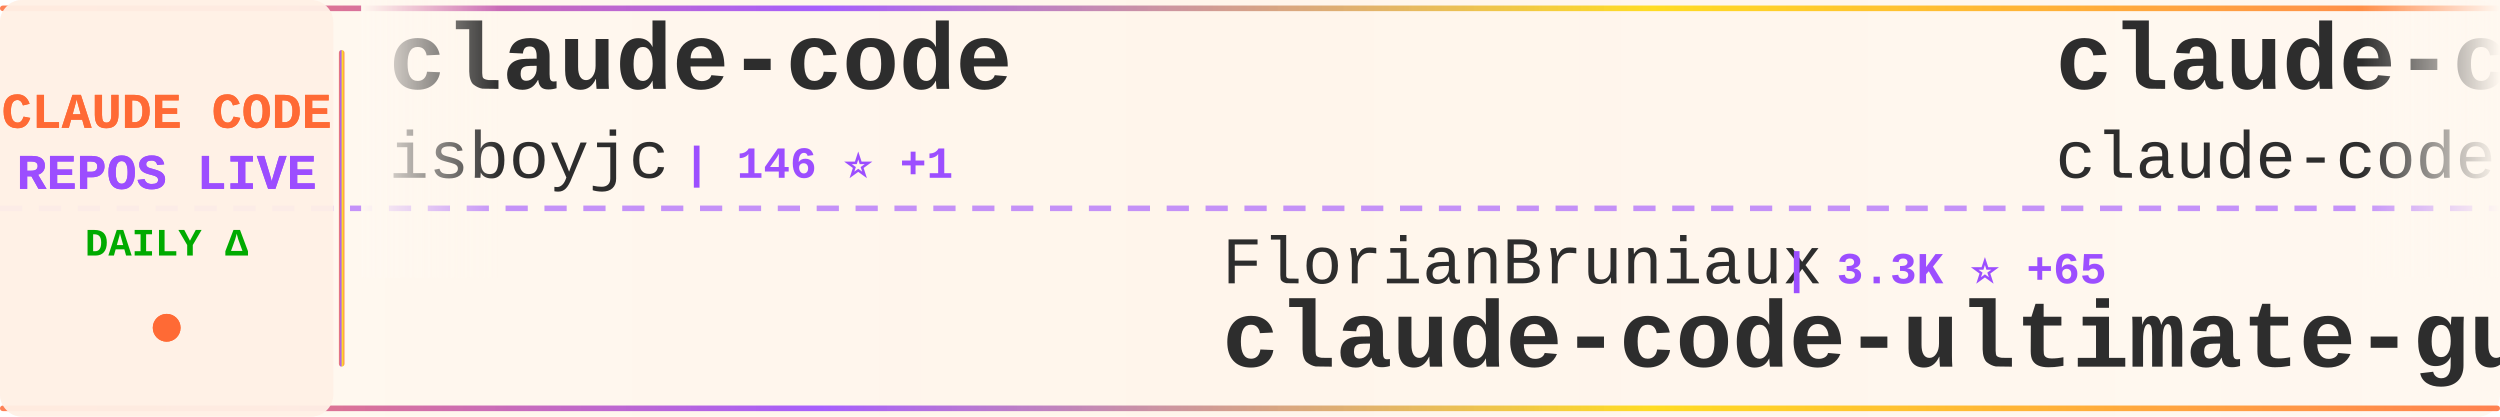
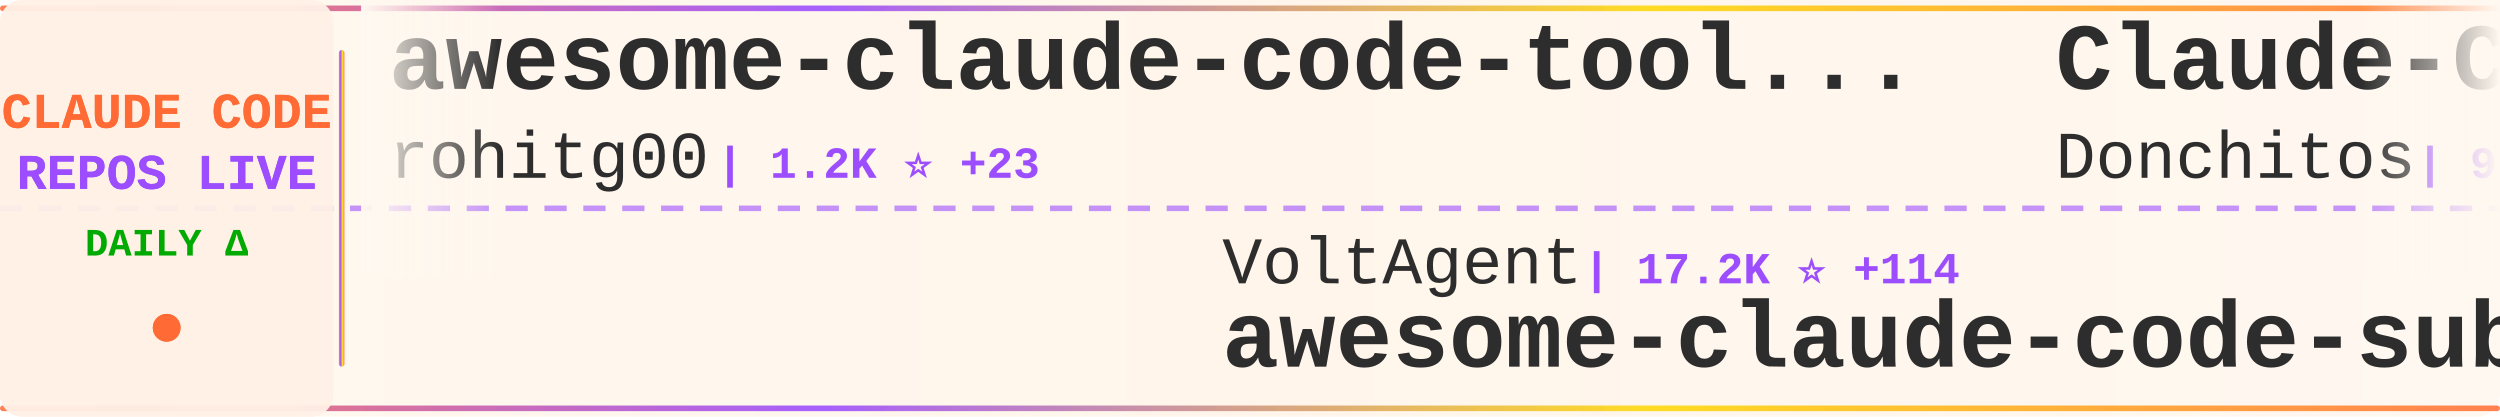
<svg xmlns="http://www.w3.org/2000/svg" width="900" height="150">
  <defs>
    <linearGradient id="tickerBg" x1="0%" y1="0%" x2="100%" y2="0%">
      <stop offset="0%" style="stop-color:#fff8f0;stop-opacity:0.98" />
      <stop offset="50%" style="stop-color:#fff5eb;stop-opacity:1" />
      <stop offset="100%" style="stop-color:#fff8f0;stop-opacity:0.98" />
    </linearGradient>
    <linearGradient id="borderGrad" x1="0%" y1="0%" x2="100%" y2="0%">
      <stop offset="0%" style="stop-color:#FF6B35;stop-opacity:0.85">
        <animate attributeName="stop-opacity" values="0.85;1;0.85" dur="2s" repeatCount="indefinite" />
      </stop>
      <stop offset="33%" style="stop-color:#9C4EFF;stop-opacity:0.9">
        <animate attributeName="stop-opacity" values="0.9;1;0.9" dur="2.2s" repeatCount="indefinite" />
      </stop>
      <stop offset="66%" style="stop-color:#FFD700;stop-opacity:0.85">
        <animate attributeName="stop-opacity" values="0.85;1;0.85" dur="1.8s" repeatCount="indefinite" />
      </stop>
      <stop offset="100%" style="stop-color:#FF6B35;stop-opacity:0.85">
        <animate attributeName="stop-opacity" values="0.85;1;0.85" dur="2s" repeatCount="indefinite" />
      </stop>
    </linearGradient>
    <filter id="textGlow">
      <feGaussianBlur stdDeviation="0.15" result="coloredBlur" />
      <feMerge>
        <feMergeNode in="coloredBlur" />
        <feMergeNode in="SourceGraphic" />
      </feMerge>
    </filter>
    <filter id="metricGlow">
      <feGaussianBlur stdDeviation="0.2" result="coloredBlur" />
      <feMerge>
        <feMergeNode in="coloredBlur" />
        <feMergeNode in="SourceGraphic" />
      </feMerge>
    </filter>
    <linearGradient id="leftFade" x1="0%" y1="0%" x2="100%" y2="0%">
      <stop offset="0%" style="stop-color:#fff8f0;stop-opacity:1" />
      <stop offset="100%" style="stop-color:#fff8f0;stop-opacity:0" />
    </linearGradient>
    <linearGradient id="rightFade" x1="0%" y1="0%" x2="100%" y2="0%">
      <stop offset="0%" style="stop-color:#fff8f0;stop-opacity:0" />
      <stop offset="100%" style="stop-color:#fff8f0;stop-opacity:1" />
    </linearGradient>
  </defs>
  <rect width="900" height="150" fill="url(#tickerBg)" rx="8" />
  <rect x="0" y="2" width="900" height="2" fill="url(#borderGrad)" rx="1" />
  <rect x="0" y="146" width="900" height="2" fill="url(#borderGrad)" rx="1" />
  <line x1="0" y1="75" x2="900" y2="75" stroke="#9C4EFF" stroke-width="2" stroke-dasharray="8 6" opacity="0.6" />
  <rect x="0" y="0" width="120" height="150" fill="#fff0e6" opacity="0.95" rx="8" />
  <text x="60" y="46" font-family="'Courier New', monospace" font-size="18" font-weight="bold" fill="#FF6B35" text-anchor="middle" filter="url(#textGlow)">
    CLAUDE CODE
  </text>
  <text x="60" y="68" font-family="'Courier New', monospace" font-size="18" font-weight="bold" fill="#9C4EFF" text-anchor="middle" filter="url(#textGlow)">
    REPOS LIVE
  </text>
  <text x="60" y="92" font-family="'Courier New', monospace" font-size="14" font-weight="bold" fill="#00aa00" text-anchor="middle">
    DAILY Δ
  </text>
  <circle cx="60" cy="118" r="5" fill="#FF6B35" filter="url(#metricGlow)">
    <animate attributeName="r" values="4;6;4" dur="1.5s" repeatCount="indefinite" />
    <animate attributeName="opacity" values="0.6;1;0.6" dur="1.5s" repeatCount="indefinite" />
  </circle>
  <rect x="122" y="18" width="2" height="114" fill="url(#borderGrad)" rx="1" />
  <clipPath id="tickerClip">
    <rect x="130" y="0" width="770" height="150" />
  </clipPath>
  <g clip-path="url(#tickerClip)">
    <g id="tickerItems">
      <animateTransform attributeName="transform" attributeType="XML" type="translate" from="0 0" to="-3000 0" dur="54s" repeatCount="indefinite" />
      <g transform="translate(0, 0)">
-         <text x="140" y="32" font-family="'Courier New', monospace" font-size="34" font-weight="bold" fill="#2d2d2d">claude-code</text>
-         <text x="140" y="64" font-family="'Courier New', monospace" font-size="24" font-weight="normal" fill="#2d2d2d" opacity="1.0">isboyjc</text>
-         <text x="246" y="64" font-family="'Courier New', monospace" font-size="16" font-weight="bold" fill="#9C4EFF"> | 146 ⭐ +1</text>
+         <text x="140" y="32" font-family="'Courier New', monospace" font-size="34" font-weight="bold" fill="#2d2d2d">awesome-claude-code-tool...</text>
+         <text x="140" y="64" font-family="'Courier New', monospace" font-size="24" font-weight="normal" fill="#2d2d2d" opacity="1.0">rohitg00</text>
+         <text x="258" y="64" font-family="'Courier New', monospace" font-size="16" font-weight="bold" fill="#9C4EFF"> | 1.2K ⭐ +23</text>
      </g>
      <g transform="translate(300, 0)">
-         <text x="140" y="102" font-family="'Courier New', monospace" font-size="24" font-weight="normal" fill="#2d2d2d" opacity="1.0">FlorianBruniaux</text>
-         <text x="342" y="102" font-family="'Courier New', monospace" font-size="16" font-weight="bold" fill="#9C4EFF"> | 3.3K ⭐ +65</text>
-         <text x="140" y="132" font-family="'Courier New', monospace" font-size="34" font-weight="bold" fill="#2d2d2d">claude-code-ultimate-gui...</text>
+         <text x="140" y="102" font-family="'Courier New', monospace" font-size="24" font-weight="normal" fill="#2d2d2d" opacity="1.0">VoltAgent</text>
+         <text x="270" y="102" font-family="'Courier New', monospace" font-size="16" font-weight="bold" fill="#9C4EFF"> | 17.2K ⭐ +114</text>
+         <text x="140" y="132" font-family="'Courier New', monospace" font-size="34" font-weight="bold" fill="#2d2d2d">awesome-claude-code-suba...</text>
      </g>
      <g transform="translate(600, 0)">
-         <text x="140" y="32" font-family="'Courier New', monospace" font-size="34" font-weight="bold" fill="#2d2d2d">claude-code</text>
-         <text x="140" y="64" font-family="'Courier New', monospace" font-size="24" font-weight="normal" fill="#2d2d2d" opacity="1.0">claude-code-best</text>
-         <text x="354" y="64" font-family="'Courier New', monospace" font-size="16" font-weight="bold" fill="#9C4EFF"> | 15.6K ⭐ +158</text>
+         <text x="140" y="32" font-family="'Courier New', monospace" font-size="34" font-weight="bold" fill="#2d2d2d">Claude-Code-Game-Studios</text>
+         <text x="140" y="64" font-family="'Courier New', monospace" font-size="24" font-weight="normal" fill="#2d2d2d" opacity="1.0">Donchitos</text>
+         <text x="270" y="64" font-family="'Courier New', monospace" font-size="16" font-weight="bold" fill="#9C4EFF"> | 9.0K ⭐ +234</text>
      </g>
      <g transform="translate(900, 0)">
-         <text x="140" y="102" font-family="'Courier New', monospace" font-size="24" font-weight="normal" fill="#2d2d2d" opacity="1.0">router-for-me</text>
-         <text x="318" y="102" font-family="'Courier New', monospace" font-size="16" font-weight="bold" fill="#9C4EFF"> | 25.6K ⭐ +371</text>
-         <text x="140" y="132" font-family="'Courier New', monospace" font-size="34" font-weight="bold" fill="#2d2d2d">CLIProxyAPI</text>
+         <text x="140" y="102" font-family="'Courier New', monospace" font-size="24" font-weight="normal" fill="#2d2d2d" opacity="1.0">RishabhK103</text>
+         <text x="294" y="102" font-family="'Courier New', monospace" font-size="16" font-weight="bold" fill="#9C4EFF"> | 56 ⭐ +2</text>
+         <text x="140" y="132" font-family="'Courier New', monospace" font-size="34" font-weight="bold" fill="#2d2d2d">claude-code</text>
      </g>
      <g transform="translate(1200, 0)">
-         <text x="140" y="32" font-family="'Courier New', monospace" font-size="34" font-weight="bold" fill="#2d2d2d">collection-claude-code-s...</text>
-         <text x="140" y="64" font-family="'Courier New', monospace" font-size="24" font-weight="normal" fill="#2d2d2d" opacity="1.0">chauncygu</text>
-         <text x="270" y="64" font-family="'Courier New', monospace" font-size="16" font-weight="bold" fill="#9C4EFF"> | 2.1K ⭐ +37</text>
+         <text x="140" y="32" font-family="'Courier New', monospace" font-size="34" font-weight="bold" fill="#2d2d2d">happy</text>
+         <text x="140" y="64" font-family="'Courier New', monospace" font-size="24" font-weight="normal" fill="#2d2d2d" opacity="1.0">slopus</text>
+         <text x="234" y="64" font-family="'Courier New', monospace" font-size="16" font-weight="bold" fill="#9C4EFF"> | 17.9K ⭐ +116</text>
      </g>
      <g transform="translate(1500, 0)">
-         <text x="140" y="102" font-family="'Courier New', monospace" font-size="24" font-weight="normal" fill="#2d2d2d" opacity="1.0">LING71671</text>
-         <text x="270" y="102" font-family="'Courier New', monospace" font-size="16" font-weight="bold" fill="#9C4EFF"> | 735 ⭐ +9</text>
-         <text x="140" y="132" font-family="'Courier New', monospace" font-size="34" font-weight="bold" fill="#2d2d2d">Open-ClaudeCode</text>
+         <text x="140" y="102" font-family="'Courier New', monospace" font-size="24" font-weight="normal" fill="#2d2d2d" opacity="1.0">frankbria</text>
+         <text x="270" y="102" font-family="'Courier New', monospace" font-size="16" font-weight="bold" fill="#9C4EFF"> | 8.6K ⭐ +25</text>
+         <text x="140" y="132" font-family="'Courier New', monospace" font-size="34" font-weight="bold" fill="#2d2d2d">ralph-claude-code</text>
      </g>
      <g transform="translate(1800, 0)">
-         <text x="140" y="32" font-family="'Courier New', monospace" font-size="34" font-weight="bold" fill="#2d2d2d">claude-code-sourcemap</text>
-         <text x="140" y="64" font-family="'Courier New', monospace" font-size="24" font-weight="normal" fill="#2d2d2d" opacity="1.0">ChinaSiro</text>
-         <text x="270" y="64" font-family="'Courier New', monospace" font-size="16" font-weight="bold" fill="#9C4EFF"> | 8.8K ⭐ +35</text>
+         <text x="140" y="32" font-family="'Courier New', monospace" font-size="34" font-weight="bold" fill="#2d2d2d">claude-code</text>
+         <text x="140" y="64" font-family="'Courier New', monospace" font-size="24" font-weight="normal" fill="#2d2d2d" opacity="1.0">T-Lab-CUHKSZ</text>
+         <text x="306" y="64" font-family="'Courier New', monospace" font-size="16" font-weight="bold" fill="#9C4EFF"> | 287 ⭐</text>
      </g>
      <g transform="translate(2100, 0)">
-         <text x="140" y="102" font-family="'Courier New', monospace" font-size="24" font-weight="normal" fill="#2d2d2d" opacity="1.0">affaan-m</text>
-         <text x="258" y="102" font-family="'Courier New', monospace" font-size="16" font-weight="bold" fill="#9C4EFF"> | 153.8K ⭐ +1.8K</text>
-         <text x="140" y="132" font-family="'Courier New', monospace" font-size="34" font-weight="bold" fill="#2d2d2d">everything-claude-code</text>
+         <text x="140" y="102" font-family="'Courier New', monospace" font-size="24" font-weight="normal" fill="#2d2d2d" opacity="1.0">siteboon</text>
+         <text x="258" y="102" font-family="'Courier New', monospace" font-size="16" font-weight="bold" fill="#9C4EFF"> | 9.8K ⭐ +45</text>
+         <text x="140" y="132" font-family="'Courier New', monospace" font-size="34" font-weight="bold" fill="#2d2d2d">claudecodeui</text>
      </g>
      <g transform="translate(2400, 0)">
-         <text x="140" y="32" font-family="'Courier New', monospace" font-size="34" font-weight="bold" fill="#2d2d2d">gstack</text>
-         <text x="140" y="64" font-family="'Courier New', monospace" font-size="24" font-weight="normal" fill="#2d2d2d" opacity="1.0">garrytan</text>
-         <text x="258" y="64" font-family="'Courier New', monospace" font-size="16" font-weight="bold" fill="#9C4EFF"> | 71.2K ⭐ +940</text>
+         <text x="140" y="32" font-family="'Courier New', monospace" font-size="34" font-weight="bold" fill="#2d2d2d">claurst</text>
+         <text x="140" y="64" font-family="'Courier New', monospace" font-size="24" font-weight="normal" fill="#2d2d2d" opacity="1.0">Kuberwastaken</text>
+         <text x="318" y="64" font-family="'Courier New', monospace" font-size="16" font-weight="bold" fill="#9C4EFF"> | 9.0K ⭐ +57</text>
      </g>
      <g transform="translate(2700, 0)">
-         <text x="140" y="102" font-family="'Courier New', monospace" font-size="24" font-weight="normal" fill="#2d2d2d" opacity="1.0">snarktank</text>
-         <text x="270" y="102" font-family="'Courier New', monospace" font-size="16" font-weight="bold" fill="#9C4EFF"> | 16.3K ⭐ +667</text>
-         <text x="140" y="132" font-family="'Courier New', monospace" font-size="34" font-weight="bold" fill="#2d2d2d">ralph</text>
+         <text x="140" y="102" font-family="'Courier New', monospace" font-size="24" font-weight="normal" fill="#2d2d2d" opacity="1.0">sickn33</text>
+         <text x="246" y="102" font-family="'Courier New', monospace" font-size="16" font-weight="bold" fill="#9C4EFF"> | 32.7K ⭐ +331</text>
+         <text x="140" y="132" font-family="'Courier New', monospace" font-size="34" font-weight="bold" fill="#2d2d2d">antigravity-awesome-skil...</text>
      </g>
      <g transform="translate(3000, 0)">
-         <text x="140" y="32" font-family="'Courier New', monospace" font-size="34" font-weight="bold" fill="#2d2d2d">claude-code</text>
-         <text x="140" y="64" font-family="'Courier New', monospace" font-size="24" font-weight="normal" fill="#2d2d2d" opacity="1.0">isboyjc</text>
-         <text x="246" y="64" font-family="'Courier New', monospace" font-size="16" font-weight="bold" fill="#9C4EFF"> | 146 ⭐ +1</text>
+         <text x="140" y="32" font-family="'Courier New', monospace" font-size="34" font-weight="bold" fill="#2d2d2d">awesome-claude-code-tool...</text>
+         <text x="140" y="64" font-family="'Courier New', monospace" font-size="24" font-weight="normal" fill="#2d2d2d" opacity="1.0">rohitg00</text>
+         <text x="258" y="64" font-family="'Courier New', monospace" font-size="16" font-weight="bold" fill="#9C4EFF"> | 1.2K ⭐ +23</text>
      </g>
      <g transform="translate(3300, 0)">
-         <text x="140" y="102" font-family="'Courier New', monospace" font-size="24" font-weight="normal" fill="#2d2d2d" opacity="1.0">FlorianBruniaux</text>
-         <text x="342" y="102" font-family="'Courier New', monospace" font-size="16" font-weight="bold" fill="#9C4EFF"> | 3.3K ⭐ +65</text>
-         <text x="140" y="132" font-family="'Courier New', monospace" font-size="34" font-weight="bold" fill="#2d2d2d">claude-code-ultimate-gui...</text>
+         <text x="140" y="102" font-family="'Courier New', monospace" font-size="24" font-weight="normal" fill="#2d2d2d" opacity="1.0">VoltAgent</text>
+         <text x="270" y="102" font-family="'Courier New', monospace" font-size="16" font-weight="bold" fill="#9C4EFF"> | 17.2K ⭐ +114</text>
+         <text x="140" y="132" font-family="'Courier New', monospace" font-size="34" font-weight="bold" fill="#2d2d2d">awesome-claude-code-suba...</text>
      </g>
      <g transform="translate(3600, 0)">
-         <text x="140" y="32" font-family="'Courier New', monospace" font-size="34" font-weight="bold" fill="#2d2d2d">claude-code</text>
-         <text x="140" y="64" font-family="'Courier New', monospace" font-size="24" font-weight="normal" fill="#2d2d2d" opacity="1.0">claude-code-best</text>
-         <text x="354" y="64" font-family="'Courier New', monospace" font-size="16" font-weight="bold" fill="#9C4EFF"> | 15.6K ⭐ +158</text>
+         <text x="140" y="32" font-family="'Courier New', monospace" font-size="34" font-weight="bold" fill="#2d2d2d">Claude-Code-Game-Studios</text>
+         <text x="140" y="64" font-family="'Courier New', monospace" font-size="24" font-weight="normal" fill="#2d2d2d" opacity="1.0">Donchitos</text>
+         <text x="270" y="64" font-family="'Courier New', monospace" font-size="16" font-weight="bold" fill="#9C4EFF"> | 9.0K ⭐ +234</text>
      </g>
      <g transform="translate(3900, 0)">
-         <text x="140" y="102" font-family="'Courier New', monospace" font-size="24" font-weight="normal" fill="#2d2d2d" opacity="1.0">router-for-me</text>
-         <text x="318" y="102" font-family="'Courier New', monospace" font-size="16" font-weight="bold" fill="#9C4EFF"> | 25.6K ⭐ +371</text>
-         <text x="140" y="132" font-family="'Courier New', monospace" font-size="34" font-weight="bold" fill="#2d2d2d">CLIProxyAPI</text>
+         <text x="140" y="102" font-family="'Courier New', monospace" font-size="24" font-weight="normal" fill="#2d2d2d" opacity="1.0">RishabhK103</text>
+         <text x="294" y="102" font-family="'Courier New', monospace" font-size="16" font-weight="bold" fill="#9C4EFF"> | 56 ⭐ +2</text>
+         <text x="140" y="132" font-family="'Courier New', monospace" font-size="34" font-weight="bold" fill="#2d2d2d">claude-code</text>
      </g>
    </g>
  </g>
  <rect x="130" y="0" width="50" height="100" fill="url(#leftFade)" />
  <rect x="850" y="0" width="50" height="100" fill="url(#rightFade)" />
</svg>
